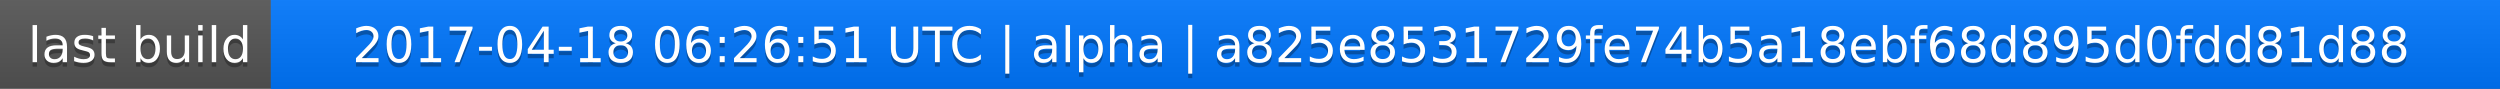
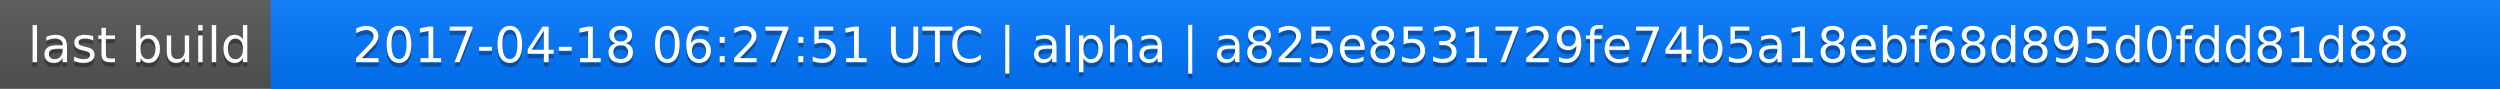
<svg xmlns="http://www.w3.org/2000/svg" width="563" height="20">
  <linearGradient id="a" x2="0" y2="100%">
    <stop offset="0" stop-color="#bbb" stop-opacity=".1" />
    <stop offset="1" stop-opacity=".1" />
  </linearGradient>
  <rect rx="0" width="563" height="20" fill="#555" />
  <rect rx="0" x="61" width="502" height="20" fill="#07f" />
  <path fill="#07f" d="M61 0h4v20h-4z" />
  <rect rx="0" width="563" height="20" fill="url(#a)" />
  <g fill="#fff" text-anchor="middle" font-family="DejaVu Sans,Verdana,Geneva,sans-serif" font-size="11">
    <text x="31.5" y="15" fill="#010101" fill-opacity=".3">last build</text>
    <text x="31.5" y="14">last build</text>
-     <text x="311" y="15" fill="#010101" fill-opacity=".3">2017-04-18 06:26:51 UTC | alpha | a825e8531729fe74b5a18ebf68d895d0fdd81d88</text>
-     <text x="311" y="14">2017-04-18 06:26:51 UTC | alpha | a825e8531729fe74b5a18ebf68d895d0fdd81d88</text>
+     <text x="311" y="15" fill="#010101" fill-opacity=".3">2017-04-18 06:27:51 UTC | alpha | a825e8531729fe74b5a18ebf68d895d0fdd81d88</text>
+     <text x="311" y="14">2017-04-18 06:27:51 UTC | alpha | a825e8531729fe74b5a18ebf68d895d0fdd81d88</text>
  </g>
</svg>
